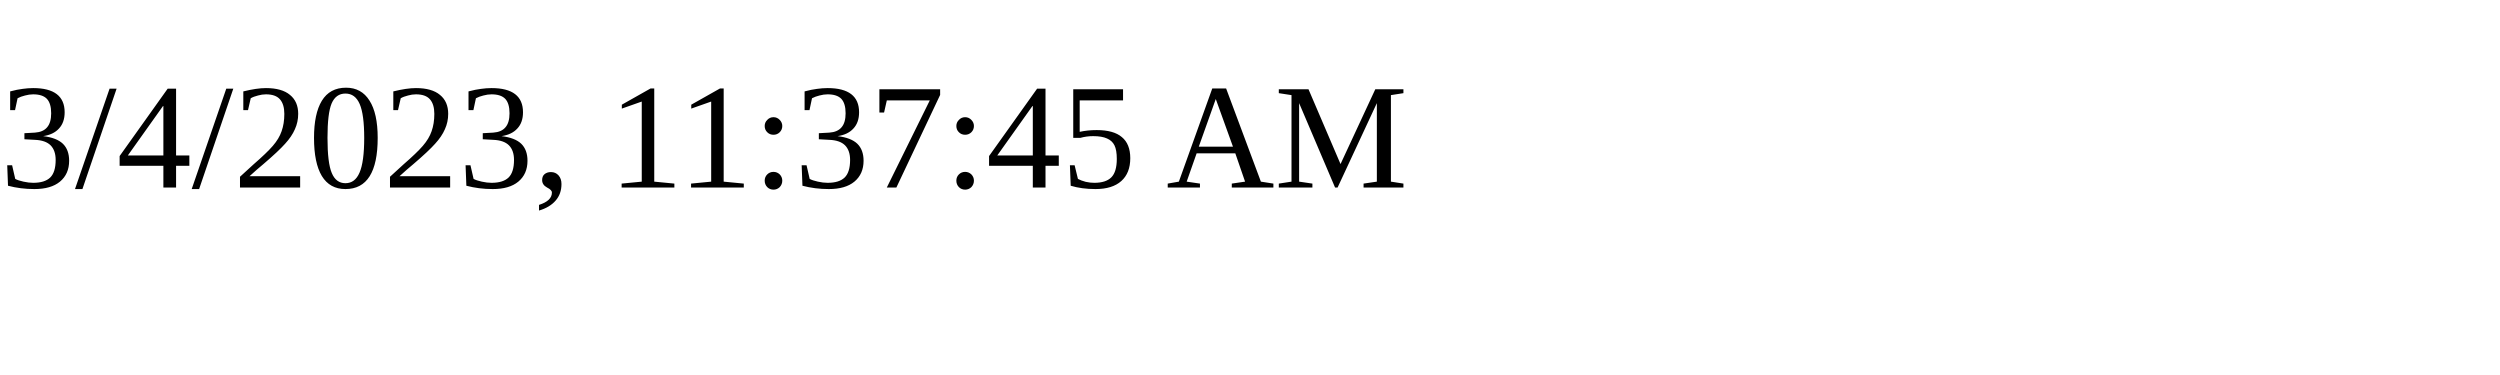
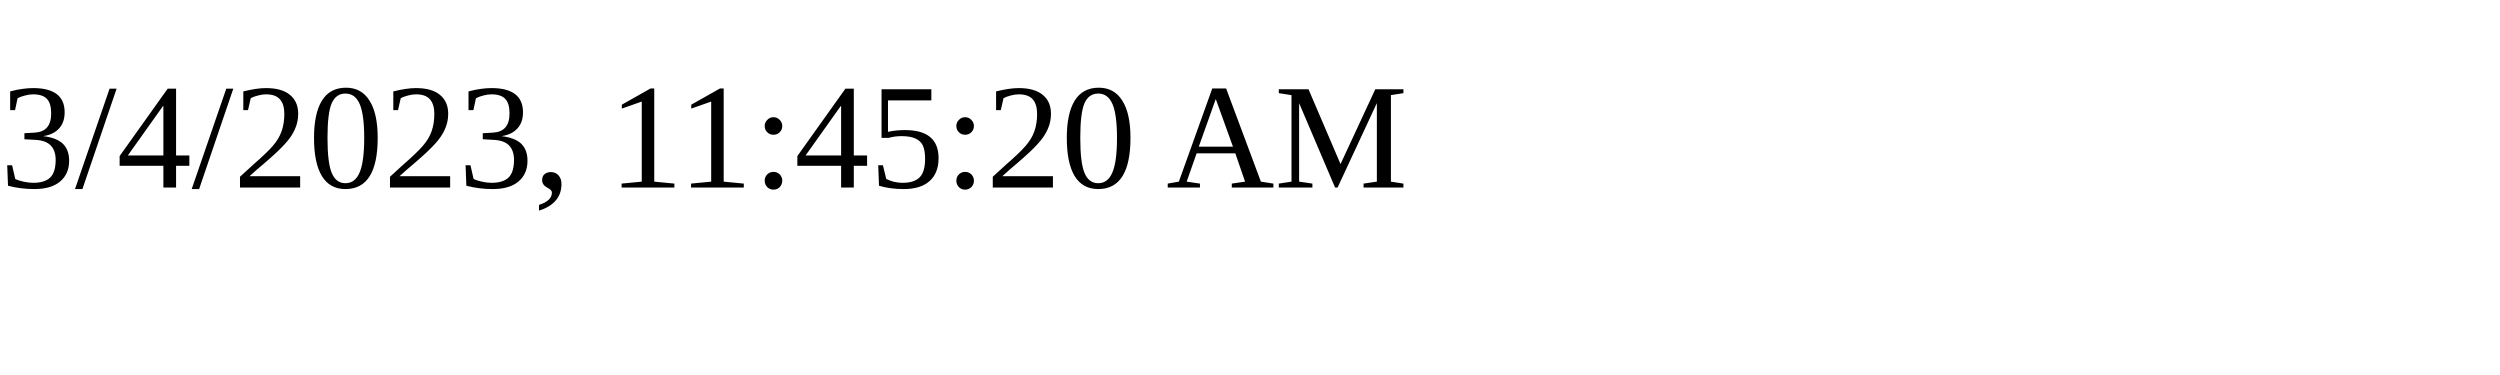
<svg xmlns="http://www.w3.org/2000/svg" height="30" width="200">
-   <text x="0" y="15">3/4/2023, 11:37:45 AM</text>
+   <text x="0" y="15">3/4/2023, 11:45:20 AM</text>
</svg>
